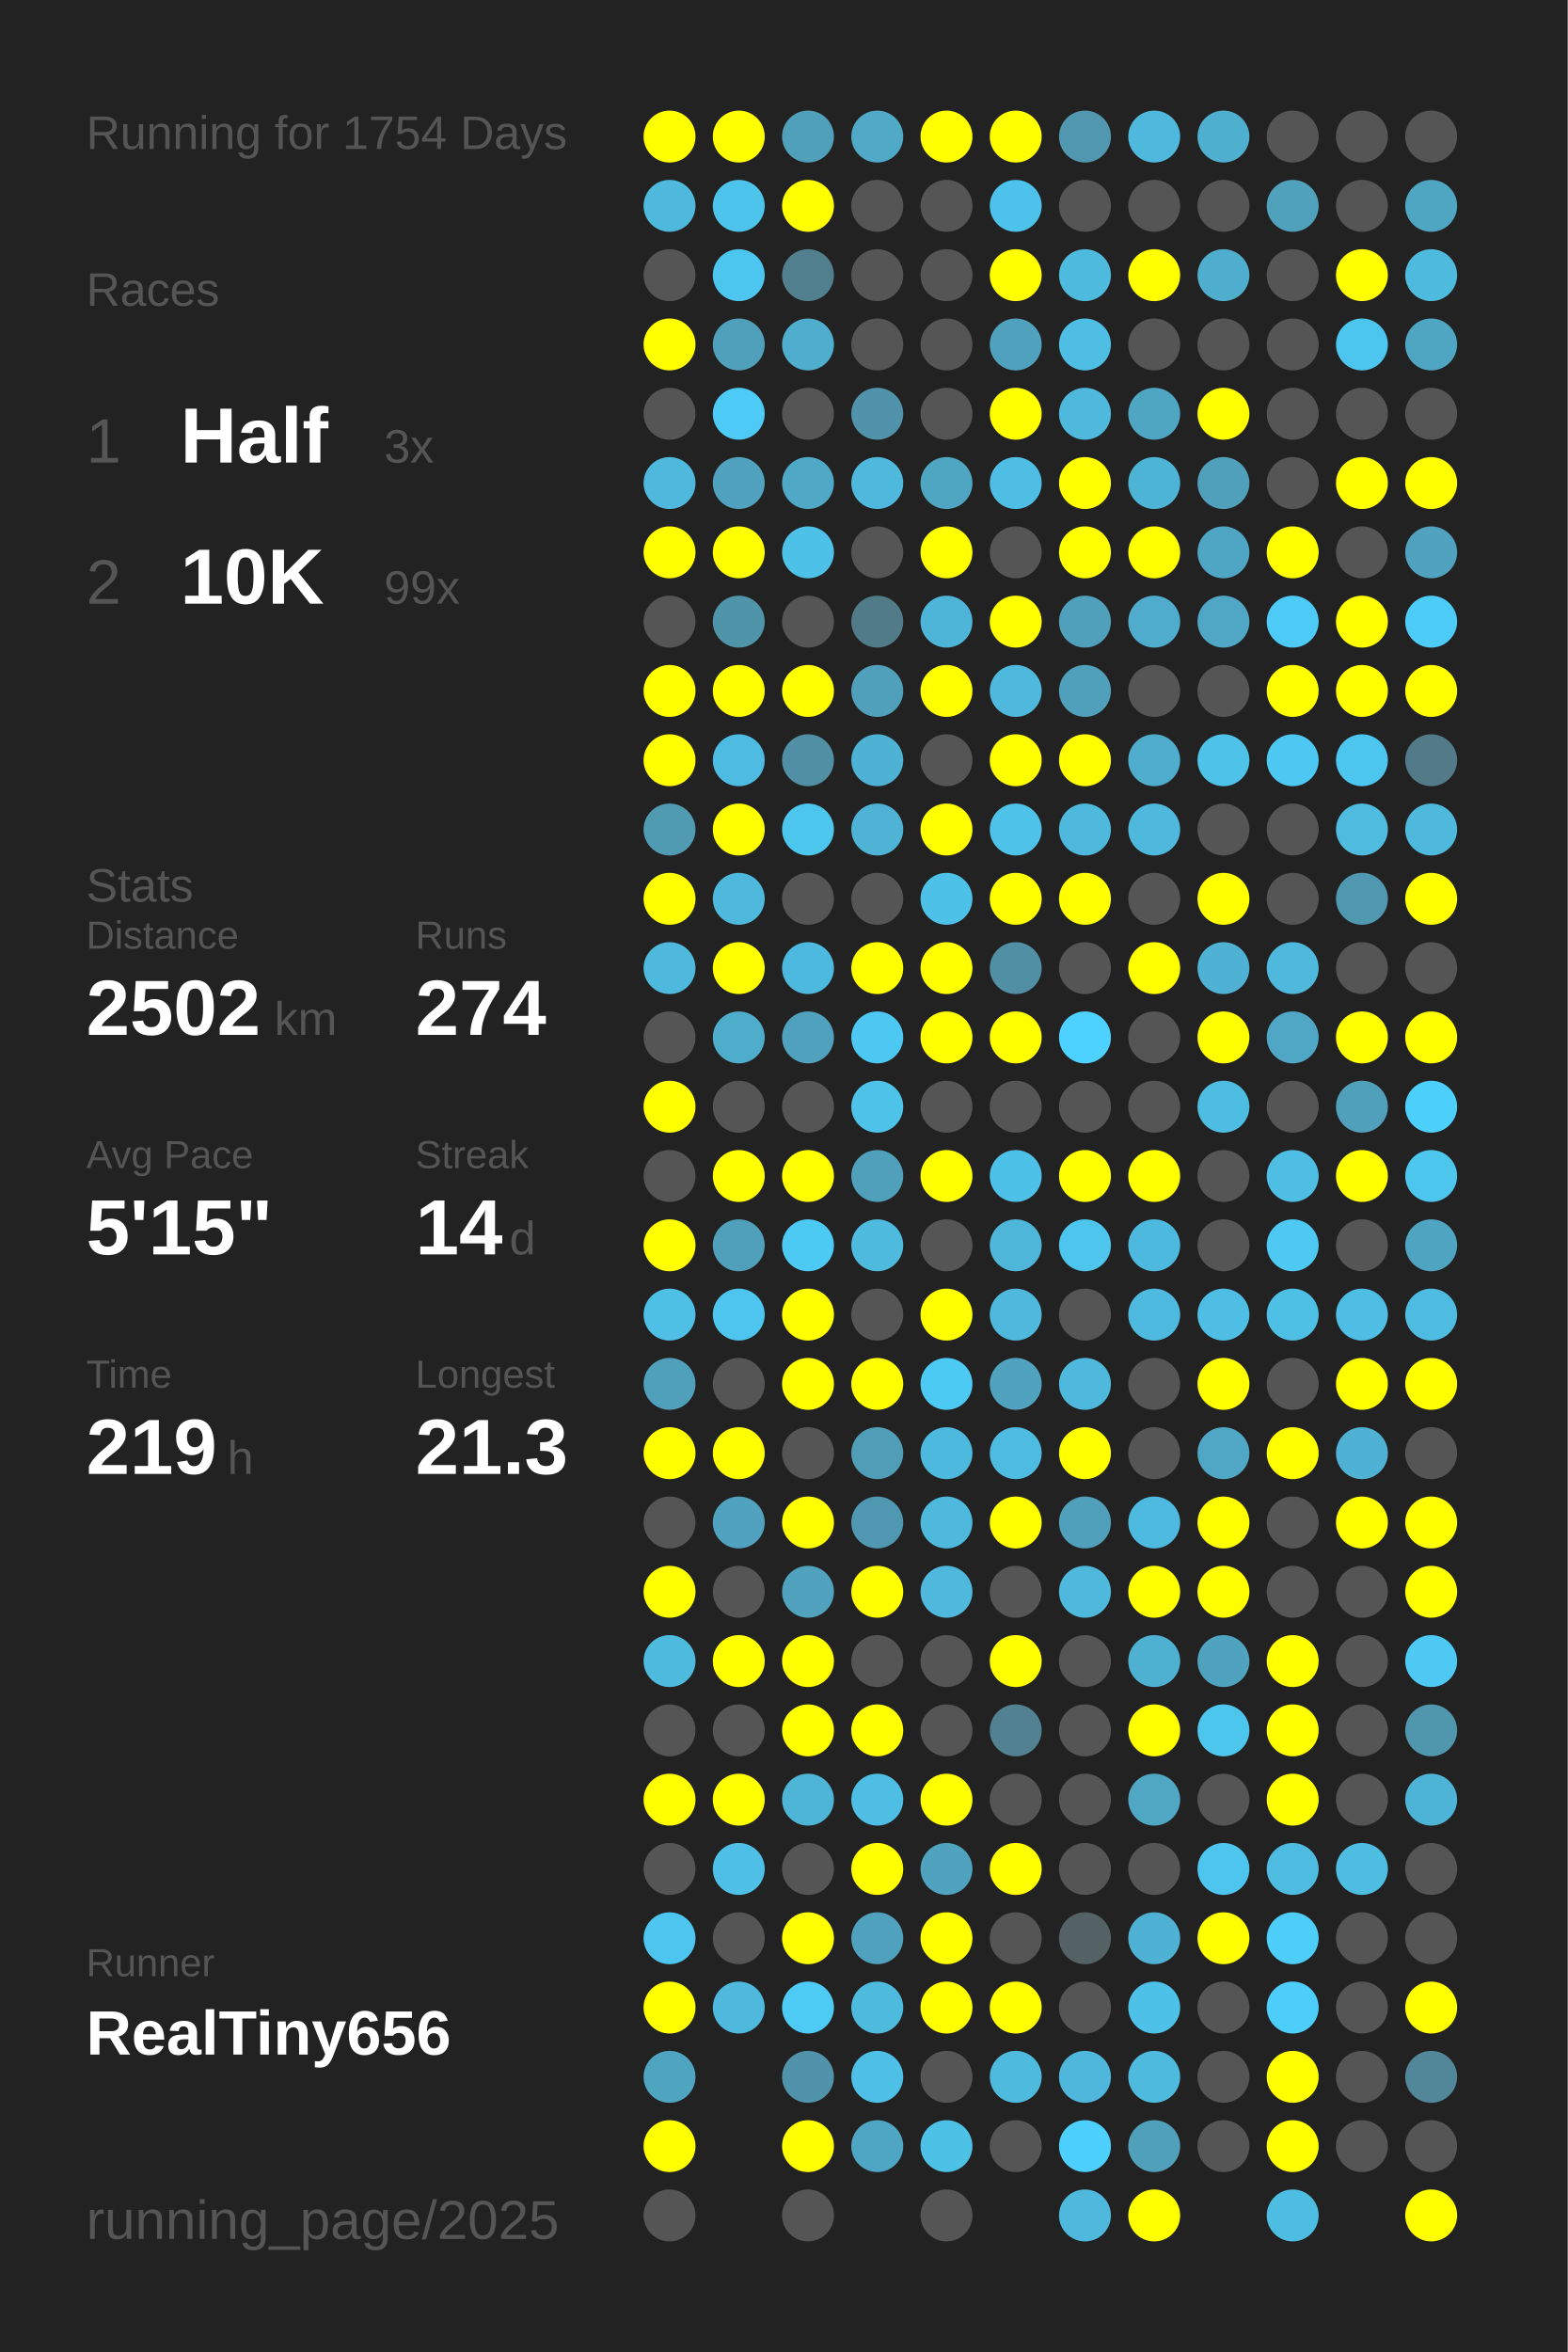
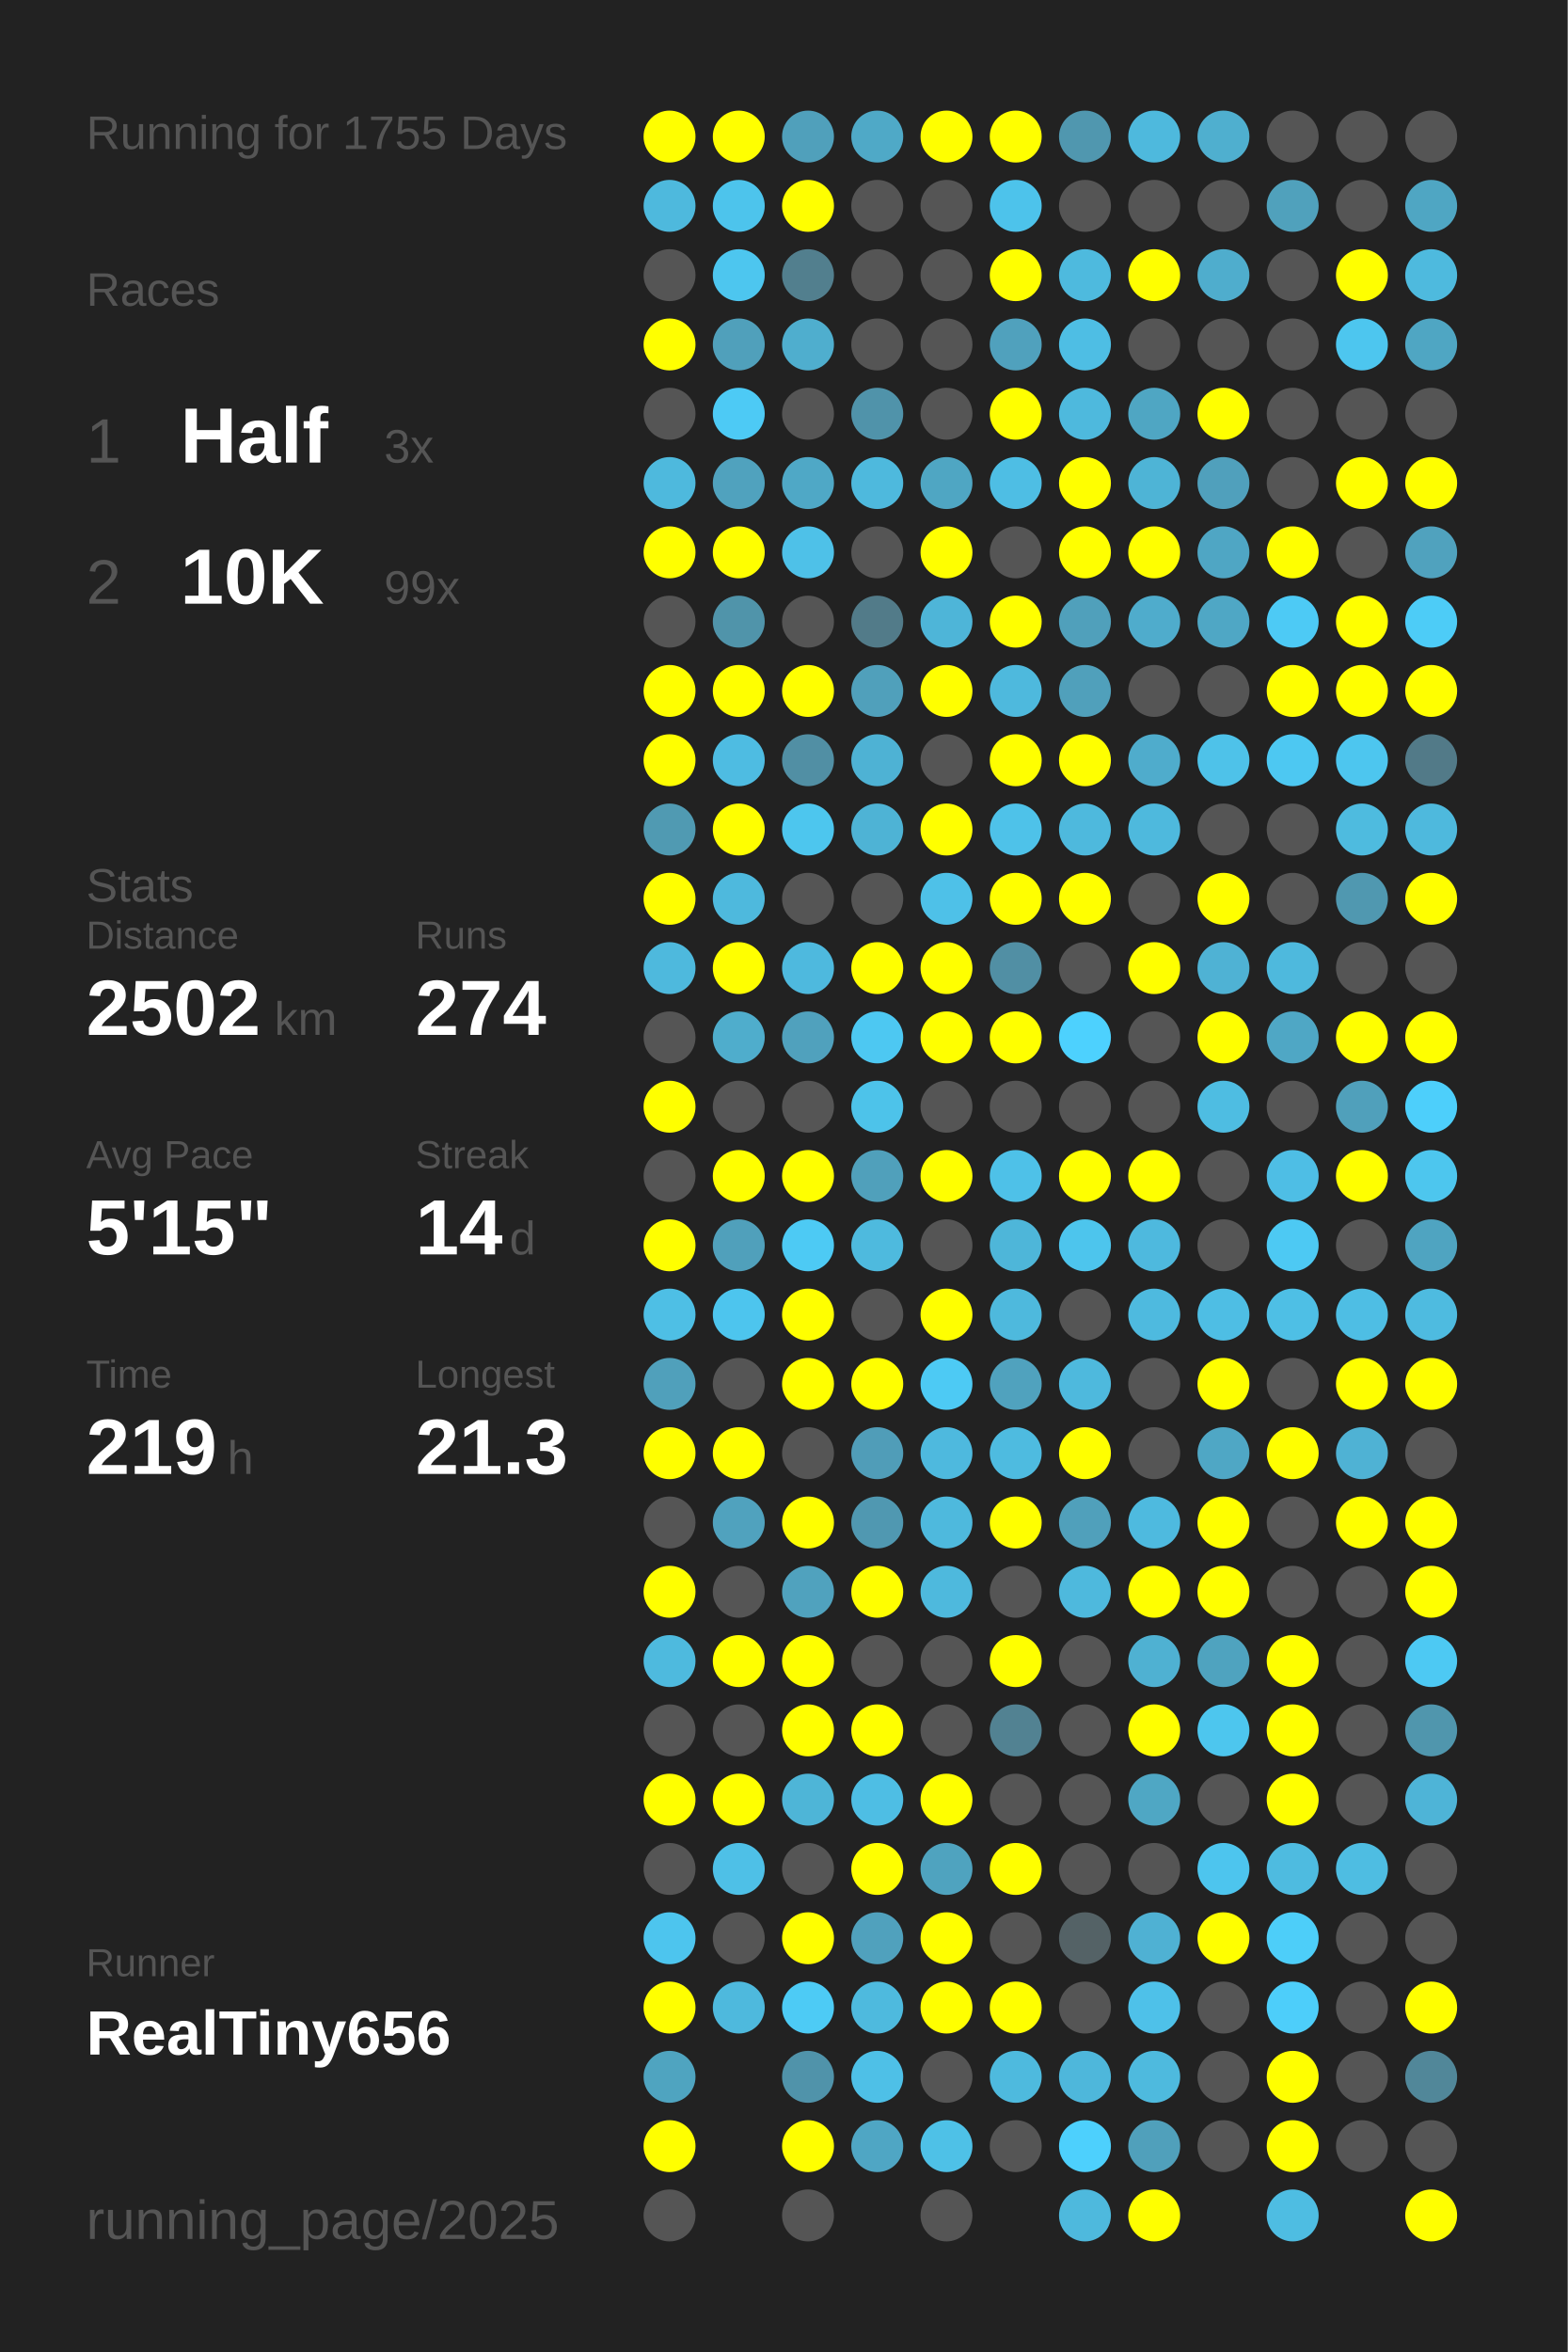
<svg xmlns="http://www.w3.org/2000/svg" baseProfile="full" height="300mm" version="1.1" viewBox="0,0,200,300" width="200mm">
  <defs />
  <rect fill="#222222" height="300" width="200" x="0" y="0" />
-   <text fill="#555555" style="font-size:6px; font-family:Arial;" x="11" y="19">Running for 1754 Days</text>
+   <text fill="#555555" style="font-size:6px; font-family:Arial;" x="11" y="19">Running for 1755 Days</text>
  <text fill="#555555" style="font-size:6px; font-family:Arial;" x="11" y="39">Races</text>
  <text fill="#555555" style="font-size:8px; font-family:Arial;" x="11" y="59">1</text>
  <text fill="#FFFFFF" style="font-size:10px; font-family:Arial; font-weight:bold;" x="23" y="59">Half</text>
  <text fill="#555555" style="font-size:6px; font-family:Arial;" x="49" y="59">3x</text>
  <text fill="#555555" style="font-size:8px; font-family:Arial;" x="11" y="77">2</text>
  <text fill="#FFFFFF" style="font-size:10px; font-family:Arial; font-weight:bold;" x="23" y="77">10K</text>
  <text fill="#555555" style="font-size:6px; font-family:Arial;" x="49" y="77">99x</text>
  <text fill="#555555" style="font-size:6px; font-family:Arial;" x="11" y="115">Stats</text>
  <text fill="#555555" style="font-size:5px; font-family:Arial;" x="11" y="121">Distance</text>
  <text fill="#FFFFFF" style="font-size:10px; font-family:Arial; font-weight:bold;" x="11" y="132">2502</text>
  <text fill="#555555" style="font-size:6px; font-family:Arial;" x="35" y="132">km</text>
  <text fill="#555555" style="font-size:5px; font-family:Arial;" x="53" y="121">Runs</text>
  <text fill="#FFFFFF" style="font-size:10px; font-family:Arial; font-weight:bold;" x="53" y="132">274</text>
  <text fill="#555555" style="font-size:5px; font-family:Arial;" x="11" y="149">Avg Pace</text>
  <text fill="#FFFFFF" style="font-size:10px; font-family:Arial; font-weight:bold;" x="11" y="160">5'15"</text>
  <text fill="#555555" style="font-size:5px; font-family:Arial;" x="53" y="149">Streak</text>
  <text fill="#FFFFFF" style="font-size:10px; font-family:Arial; font-weight:bold;" x="53" y="160">14</text>
  <text fill="#555555" style="font-size:6px; font-family:Arial;" x="65" y="160">d</text>
  <text fill="#555555" style="font-size:5px; font-family:Arial;" x="11" y="177">Time</text>
  <text fill="#FFFFFF" style="font-size:10px; font-family:Arial; font-weight:bold;" x="11" y="188">219</text>
  <text fill="#555555" style="font-size:6px; font-family:Arial;" x="29" y="188">h</text>
  <text fill="#555555" style="font-size:5px; font-family:Arial;" x="53" y="177">Longest</text>
  <text fill="#FFFFFF" style="font-size:10px; font-family:Arial; font-weight:bold;" x="53" y="188">21.3</text>
  <text fill="#555555" style="font-size:5px; font-family:Arial;" x="11" y="252.065">Runner</text>
  <text fill="#FFFFFF" style="font-size:8px; font-family:Arial; font-weight:bold;" x="11" y="262.065">RealTiny656</text>
  <text fill="#555555" style="font-size:7px; font-family:Arial;" x="11" y="285.581">running_page/2025</text>
  <circle cx="85.417" cy="17.419" fill="#FFFF00" r="3.312" />
  <circle cx="85.417" cy="26.258" fill="#4eb9dd" r="3.312" />
  <circle cx="85.417" cy="35.097" fill="#555555" r="3.312" />
  <circle cx="85.417" cy="43.935" fill="#FFFF00" r="3.312" />
  <circle cx="85.417" cy="52.774" fill="#555555" r="3.312" />
  <circle cx="85.417" cy="61.613" fill="#4eb9dd" r="3.312" />
  <circle cx="85.417" cy="70.452" fill="#FFFF00" r="3.312" />
  <circle cx="85.417" cy="79.29" fill="#555555" r="3.312" />
  <circle cx="85.417" cy="88.129" fill="#FFFF00" r="3.312" />
  <circle cx="85.417" cy="96.968" fill="#FFFF00" r="3.312" />
  <circle cx="85.417" cy="105.806" fill="#509ab2" r="3.312" />
  <circle cx="85.417" cy="114.645" fill="#FFFF00" r="3.312" />
  <circle cx="85.417" cy="123.484" fill="#4eb9dd" r="3.312" />
  <circle cx="85.417" cy="132.323" fill="#555555" r="3.312" />
  <circle cx="85.417" cy="141.161" fill="#FFFF00" r="3.312" />
  <circle cx="85.417" cy="150" fill="#555555" r="3.312" />
  <circle cx="85.417" cy="158.839" fill="#FFFF00" r="3.312" />
  <circle cx="85.417" cy="167.677" fill="#4ebfe5" r="3.312" />
  <circle cx="85.417" cy="176.516" fill="#50a0bb" r="3.312" />
  <circle cx="85.417" cy="185.355" fill="#FFFF00" r="3.312" />
  <circle cx="85.417" cy="194.194" fill="#555555" r="3.312" />
  <circle cx="85.417" cy="203.032" fill="#FFFF00" r="3.312" />
  <circle cx="85.417" cy="211.871" fill="#4ebade" r="3.312" />
  <circle cx="85.417" cy="220.71" fill="#555555" r="3.312" />
  <circle cx="85.417" cy="229.548" fill="#FFFF00" r="3.312" />
  <circle cx="85.417" cy="238.387" fill="#555555" r="3.312" />
  <circle cx="85.417" cy="247.226" fill="#4dc5ee" r="3.312" />
  <circle cx="85.417" cy="256.065" fill="#FFFF00" r="3.312" />
  <circle cx="85.417" cy="264.903" fill="#4fa4c0" r="3.312" />
  <circle cx="85.417" cy="273.742" fill="#FFFF00" r="3.312" />
  <circle cx="85.417" cy="282.581" fill="#555555" r="3.312" />
  <circle cx="94.25" cy="17.419" fill="#FFFF00" r="3.312" />
  <circle cx="94.25" cy="26.258" fill="#4dc4ec" r="3.312" />
  <circle cx="94.25" cy="35.097" fill="#4dc6ef" r="3.312" />
  <circle cx="94.25" cy="43.935" fill="#50a0bb" r="3.312" />
  <circle cx="94.25" cy="52.774" fill="#4dcaf5" r="3.312" />
  <circle cx="94.25" cy="61.613" fill="#50a2be" r="3.312" />
  <circle cx="94.25" cy="70.452" fill="#FFFF00" r="3.312" />
  <circle cx="94.25" cy="79.29" fill="#5094aa" r="3.312" />
  <circle cx="94.25" cy="88.129" fill="#FFFF00" r="3.312" />
  <circle cx="94.25" cy="96.968" fill="#4ebce2" r="3.312" />
  <circle cx="94.25" cy="105.806" fill="#FFFF00" r="3.312" />
  <circle cx="94.25" cy="114.645" fill="#4eb9dd" r="3.312" />
  <circle cx="94.25" cy="123.484" fill="#FFFF00" r="3.312" />
  <circle cx="94.25" cy="132.323" fill="#4fadcc" r="3.312" />
  <circle cx="94.25" cy="141.161" fill="#555555" r="3.312" />
  <circle cx="94.25" cy="150" fill="#FFFF00" r="3.312" />
  <circle cx="94.25" cy="158.839" fill="#50a0bb" r="3.312" />
  <circle cx="94.25" cy="167.677" fill="#4dc5ee" r="3.312" />
  <circle cx="94.25" cy="176.516" fill="#555555" r="3.312" />
  <circle cx="94.25" cy="185.355" fill="#FFFF00" r="3.312" />
  <circle cx="94.25" cy="194.194" fill="#50a2be" r="3.312" />
  <circle cx="94.25" cy="203.032" fill="#555555" r="3.312" />
  <circle cx="94.25" cy="211.871" fill="#FFFF00" r="3.312" />
  <circle cx="94.25" cy="220.71" fill="#555555" r="3.312" />
  <circle cx="94.25" cy="229.548" fill="#FFFF00" r="3.312" />
  <circle cx="94.25" cy="238.387" fill="#4ec0e7" r="3.312" />
  <circle cx="94.25" cy="247.226" fill="#555555" r="3.312" />
  <circle cx="94.25" cy="256.065" fill="#4eb9dd" r="3.312" />
  <circle cx="103.083" cy="17.419" fill="#50a0bb" r="3.312" />
  <circle cx="103.083" cy="26.258" fill="#FFFF00" r="3.312" />
  <circle cx="103.083" cy="35.097" fill="#527f8e" r="3.312" />
  <circle cx="103.083" cy="43.935" fill="#4faece" r="3.312" />
  <circle cx="103.083" cy="52.774" fill="#555555" r="3.312" />
  <circle cx="103.083" cy="61.613" fill="#4fa8c6" r="3.312" />
  <circle cx="103.083" cy="70.452" fill="#4ec1e8" r="3.312" />
  <circle cx="103.083" cy="79.29" fill="#555555" r="3.312" />
  <circle cx="103.083" cy="88.129" fill="#FFFF00" r="3.312" />
  <circle cx="103.083" cy="96.968" fill="#518fa4" r="3.312" />
  <circle cx="103.083" cy="105.806" fill="#4dc6ee" r="3.312" />
  <circle cx="103.083" cy="114.645" fill="#555555" r="3.312" />
  <circle cx="103.083" cy="123.484" fill="#4eb9de" r="3.312" />
  <circle cx="103.083" cy="132.323" fill="#50a1bd" r="3.312" />
  <circle cx="103.083" cy="141.161" fill="#555555" r="3.312" />
  <circle cx="103.083" cy="150" fill="#FFFF00" r="3.312" />
  <circle cx="103.083" cy="158.839" fill="#4dcaf4" r="3.312" />
  <circle cx="103.083" cy="167.677" fill="#FFFF00" r="3.312" />
  <circle cx="103.083" cy="176.516" fill="#FFFF00" r="3.312" />
  <circle cx="103.083" cy="185.355" fill="#555555" r="3.312" />
  <circle cx="103.083" cy="194.194" fill="#FFFF00" r="3.312" />
  <circle cx="103.083" cy="203.032" fill="#50a2be" r="3.312" />
  <circle cx="103.083" cy="211.871" fill="#FFFF00" r="3.312" />
  <circle cx="103.083" cy="220.71" fill="#FFFF00" r="3.312" />
  <circle cx="103.083" cy="229.548" fill="#4eb5d7" r="3.312" />
  <circle cx="103.083" cy="238.387" fill="#555555" r="3.312" />
  <circle cx="103.083" cy="247.226" fill="#FFFF00" r="3.312" />
  <circle cx="103.083" cy="256.065" fill="#4dcbf5" r="3.312" />
  <circle cx="103.083" cy="264.903" fill="#5093aa" r="3.312" />
  <circle cx="103.083" cy="273.742" fill="#FFFF00" r="3.312" />
  <circle cx="103.083" cy="282.581" fill="#555555" r="3.312" />
  <circle cx="111.917" cy="17.419" fill="#4fa9c7" r="3.312" />
  <circle cx="111.917" cy="26.258" fill="#555555" r="3.312" />
  <circle cx="111.917" cy="35.097" fill="#555555" r="3.312" />
  <circle cx="111.917" cy="43.935" fill="#555555" r="3.312" />
  <circle cx="111.917" cy="52.774" fill="#5093aa" r="3.312" />
  <circle cx="111.917" cy="61.613" fill="#4eb9dd" r="3.312" />
  <circle cx="111.917" cy="70.452" fill="#555555" r="3.312" />
  <circle cx="111.917" cy="79.29" fill="#527b89" r="3.312" />
  <circle cx="111.917" cy="88.129" fill="#50a0bb" r="3.312" />
  <circle cx="111.917" cy="96.968" fill="#4eb2d4" r="3.312" />
  <circle cx="111.917" cy="105.806" fill="#4eb3d5" r="3.312" />
  <circle cx="111.917" cy="114.645" fill="#555555" r="3.312" />
  <circle cx="111.917" cy="123.484" fill="#FFFF00" r="3.312" />
  <circle cx="111.917" cy="132.323" fill="#4dc8f2" r="3.312" />
  <circle cx="111.917" cy="141.161" fill="#4dc3ea" r="3.312" />
  <circle cx="111.917" cy="150" fill="#50a0bb" r="3.312" />
  <circle cx="111.917" cy="158.839" fill="#4ebade" r="3.312" />
  <circle cx="111.917" cy="167.677" fill="#555555" r="3.312" />
  <circle cx="111.917" cy="176.516" fill="#FFFF00" r="3.312" />
  <circle cx="111.917" cy="185.355" fill="#509db8" r="3.312" />
  <circle cx="111.917" cy="194.194" fill="#5098b1" r="3.312" />
  <circle cx="111.917" cy="203.032" fill="#FFFF00" r="3.312" />
  <circle cx="111.917" cy="211.871" fill="#555555" r="3.312" />
  <circle cx="111.917" cy="220.71" fill="#FFFF00" r="3.312" />
  <circle cx="111.917" cy="229.548" fill="#4ebee4" r="3.312" />
  <circle cx="111.917" cy="238.387" fill="#FFFF00" r="3.312" />
  <circle cx="111.917" cy="247.226" fill="#50a1bd" r="3.312" />
  <circle cx="111.917" cy="256.065" fill="#4ebade" r="3.312" />
  <circle cx="111.917" cy="264.903" fill="#4ec0e7" r="3.312" />
  <circle cx="111.917" cy="273.742" fill="#4fa6c4" r="3.312" />
  <circle cx="120.75" cy="17.419" fill="#FFFF00" r="3.312" />
  <circle cx="120.75" cy="26.258" fill="#555555" r="3.312" />
  <circle cx="120.75" cy="35.097" fill="#555555" r="3.312" />
  <circle cx="120.75" cy="43.935" fill="#555555" r="3.312" />
  <circle cx="120.75" cy="52.774" fill="#555555" r="3.312" />
  <circle cx="120.75" cy="61.613" fill="#4fa6c3" r="3.312" />
  <circle cx="120.75" cy="70.452" fill="#FFFF00" r="3.312" />
  <circle cx="120.75" cy="79.29" fill="#4eb5d8" r="3.312" />
  <circle cx="120.75" cy="88.129" fill="#FFFF00" r="3.312" />
  <circle cx="120.75" cy="96.968" fill="#555555" r="3.312" />
  <circle cx="120.75" cy="105.806" fill="#FFFF00" r="3.312" />
  <circle cx="120.75" cy="114.645" fill="#4ec1e8" r="3.312" />
  <circle cx="120.75" cy="123.484" fill="#FFFF00" r="3.312" />
  <circle cx="120.75" cy="132.323" fill="#FFFF00" r="3.312" />
  <circle cx="120.75" cy="141.161" fill="#555555" r="3.312" />
  <circle cx="120.75" cy="150" fill="#FFFF00" r="3.312" />
  <circle cx="120.75" cy="158.839" fill="#555555" r="3.312" />
  <circle cx="120.75" cy="167.677" fill="#FFFF00" r="3.312" />
  <circle cx="120.75" cy="176.516" fill="#4dcaf4" r="3.312" />
  <circle cx="120.75" cy="185.355" fill="#4eb9de" r="3.312" />
  <circle cx="120.75" cy="194.194" fill="#4eb9dd" r="3.312" />
  <circle cx="120.75" cy="203.032" fill="#4eb9dd" r="3.312" />
  <circle cx="120.75" cy="211.871" fill="#555555" r="3.312" />
  <circle cx="120.75" cy="220.71" fill="#555555" r="3.312" />
  <circle cx="120.75" cy="229.548" fill="#FFFF00" r="3.312" />
  <circle cx="120.75" cy="238.387" fill="#4fa3bf" r="3.312" />
  <circle cx="120.75" cy="247.226" fill="#FFFF00" r="3.312" />
  <circle cx="120.75" cy="256.065" fill="#FFFF00" r="3.312" />
  <circle cx="120.75" cy="264.903" fill="#555555" r="3.312" />
  <circle cx="120.75" cy="273.742" fill="#4ec1e7" r="3.312" />
  <circle cx="120.75" cy="282.581" fill="#555555" r="3.312" />
  <circle cx="129.583" cy="17.419" fill="#FFFF00" r="3.312" />
  <circle cx="129.583" cy="26.258" fill="#4dc3eb" r="3.312" />
  <circle cx="129.583" cy="35.097" fill="#FFFF00" r="3.312" />
  <circle cx="129.583" cy="43.935" fill="#50a1bd" r="3.312" />
  <circle cx="129.583" cy="52.774" fill="#FFFF00" r="3.312" />
  <circle cx="129.583" cy="61.613" fill="#4ebee4" r="3.312" />
  <circle cx="129.583" cy="70.452" fill="#555555" r="3.312" />
  <circle cx="129.583" cy="79.29" fill="#FFFF00" r="3.312" />
  <circle cx="129.583" cy="88.129" fill="#4eb9dd" r="3.312" />
  <circle cx="129.583" cy="96.968" fill="#FFFF00" r="3.312" />
  <circle cx="129.583" cy="105.806" fill="#4ec2e9" r="3.312" />
  <circle cx="129.583" cy="114.645" fill="#FFFF00" r="3.312" />
  <circle cx="129.583" cy="123.484" fill="#518fa4" r="3.312" />
  <circle cx="129.583" cy="132.323" fill="#FFFF00" r="3.312" />
  <circle cx="129.583" cy="141.161" fill="#555555" r="3.312" />
  <circle cx="129.583" cy="150" fill="#4ec1e8" r="3.312" />
  <circle cx="129.583" cy="158.839" fill="#4eb6d9" r="3.312" />
  <circle cx="129.583" cy="167.677" fill="#4eb9dd" r="3.312" />
  <circle cx="129.583" cy="176.516" fill="#50a2be" r="3.312" />
  <circle cx="129.583" cy="185.355" fill="#4ebbe0" r="3.312" />
  <circle cx="129.583" cy="194.194" fill="#FFFF00" r="3.312" />
  <circle cx="129.583" cy="203.032" fill="#555555" r="3.312" />
  <circle cx="129.583" cy="211.871" fill="#FFFF00" r="3.312" />
  <circle cx="129.583" cy="220.71" fill="#528292" r="3.312" />
  <circle cx="129.583" cy="229.548" fill="#555555" r="3.312" />
  <circle cx="129.583" cy="238.387" fill="#FFFF00" r="3.312" />
  <circle cx="129.583" cy="247.226" fill="#555555" r="3.312" />
  <circle cx="129.583" cy="256.065" fill="#FFFF00" r="3.312" />
  <circle cx="129.583" cy="264.903" fill="#4ebade" r="3.312" />
  <circle cx="129.583" cy="273.742" fill="#555555" r="3.312" />
  <circle cx="138.417" cy="17.419" fill="#5097af" r="3.312" />
  <circle cx="138.417" cy="26.258" fill="#555555" r="3.312" />
  <circle cx="138.417" cy="35.097" fill="#4ebade" r="3.312" />
  <circle cx="138.417" cy="43.935" fill="#4ebee4" r="3.312" />
  <circle cx="138.417" cy="52.774" fill="#4eb9dd" r="3.312" />
  <circle cx="138.417" cy="61.613" fill="#FFFF00" r="3.312" />
  <circle cx="138.417" cy="70.452" fill="#FFFF00" r="3.312" />
  <circle cx="138.417" cy="79.29" fill="#50a0bb" r="3.312" />
  <circle cx="138.417" cy="88.129" fill="#50a0bb" r="3.312" />
  <circle cx="138.417" cy="96.968" fill="#FFFF00" r="3.312" />
  <circle cx="138.417" cy="105.806" fill="#4eb9dd" r="3.312" />
  <circle cx="138.417" cy="114.645" fill="#FFFF00" r="3.312" />
  <circle cx="138.417" cy="123.484" fill="#555555" r="3.312" />
  <circle cx="138.417" cy="132.323" fill="#4dd1fe" r="3.312" />
  <circle cx="138.417" cy="141.161" fill="#555555" r="3.312" />
  <circle cx="138.417" cy="150" fill="#FFFF00" r="3.312" />
  <circle cx="138.417" cy="158.839" fill="#4dc5ed" r="3.312" />
  <circle cx="138.417" cy="167.677" fill="#555555" r="3.312" />
  <circle cx="138.417" cy="176.516" fill="#4eb9dd" r="3.312" />
  <circle cx="138.417" cy="185.355" fill="#FFFF00" r="3.312" />
  <circle cx="138.417" cy="194.194" fill="#50a0bb" r="3.312" />
  <circle cx="138.417" cy="203.032" fill="#4eb9dd" r="3.312" />
  <circle cx="138.417" cy="211.871" fill="#555555" r="3.312" />
  <circle cx="138.417" cy="220.71" fill="#555555" r="3.312" />
  <circle cx="138.417" cy="229.548" fill="#555555" r="3.312" />
  <circle cx="138.417" cy="238.387" fill="#555555" r="3.312" />
  <circle cx="138.417" cy="247.226" fill="#546266" r="3.312" />
  <circle cx="138.417" cy="256.065" fill="#555555" r="3.312" />
  <circle cx="138.417" cy="264.903" fill="#4eb7db" r="3.312" />
  <circle cx="138.417" cy="273.742" fill="#4dd0fd" r="3.312" />
  <circle cx="138.417" cy="282.581" fill="#4eb9dd" r="3.312" />
  <circle cx="147.25" cy="17.419" fill="#4eb9dd" r="3.312" />
  <circle cx="147.25" cy="26.258" fill="#555555" r="3.312" />
  <circle cx="147.25" cy="35.097" fill="#FFFF00" r="3.312" />
  <circle cx="147.25" cy="43.935" fill="#555555" r="3.312" />
  <circle cx="147.25" cy="52.774" fill="#4fa6c3" r="3.312" />
  <circle cx="147.25" cy="61.613" fill="#4eb4d6" r="3.312" />
  <circle cx="147.25" cy="70.452" fill="#FFFF00" r="3.312" />
  <circle cx="147.25" cy="79.29" fill="#4faccc" r="3.312" />
  <circle cx="147.25" cy="88.129" fill="#555555" r="3.312" />
  <circle cx="147.25" cy="96.968" fill="#4faccc" r="3.312" />
  <circle cx="147.25" cy="105.806" fill="#4eb9dd" r="3.312" />
  <circle cx="147.25" cy="114.645" fill="#555555" r="3.312" />
  <circle cx="147.25" cy="123.484" fill="#FFFF00" r="3.312" />
  <circle cx="147.25" cy="132.323" fill="#555555" r="3.312" />
  <circle cx="147.25" cy="141.161" fill="#555555" r="3.312" />
  <circle cx="147.25" cy="150" fill="#FFFF00" r="3.312" />
  <circle cx="147.25" cy="158.839" fill="#4eb9de" r="3.312" />
  <circle cx="147.25" cy="167.677" fill="#4ebadf" r="3.312" />
  <circle cx="147.25" cy="176.516" fill="#555555" r="3.312" />
  <circle cx="147.25" cy="185.355" fill="#555555" r="3.312" />
  <circle cx="147.25" cy="194.194" fill="#4ebadf" r="3.312" />
  <circle cx="147.25" cy="203.032" fill="#FFFF00" r="3.312" />
  <circle cx="147.25" cy="211.871" fill="#4fb1d2" r="3.312" />
  <circle cx="147.25" cy="220.71" fill="#FFFF00" r="3.312" />
  <circle cx="147.25" cy="229.548" fill="#4fa7c4" r="3.312" />
  <circle cx="147.25" cy="238.387" fill="#555555" r="3.312" />
  <circle cx="147.25" cy="247.226" fill="#4fb1d3" r="3.312" />
  <circle cx="147.25" cy="256.065" fill="#4ec1e9" r="3.312" />
  <circle cx="147.25" cy="264.903" fill="#4ebade" r="3.312" />
  <circle cx="147.25" cy="273.742" fill="#50a0bb" r="3.312" />
  <circle cx="147.25" cy="282.581" fill="#FFFF00" r="3.312" />
  <circle cx="156.083" cy="17.419" fill="#4fafcf" r="3.312" />
  <circle cx="156.083" cy="26.258" fill="#555555" r="3.312" />
  <circle cx="156.083" cy="35.097" fill="#4fadcd" r="3.312" />
  <circle cx="156.083" cy="43.935" fill="#555555" r="3.312" />
  <circle cx="156.083" cy="52.774" fill="#FFFF00" r="3.312" />
  <circle cx="156.083" cy="61.613" fill="#50a0bc" r="3.312" />
  <circle cx="156.083" cy="70.452" fill="#4fa6c4" r="3.312" />
  <circle cx="156.083" cy="79.29" fill="#4fa7c5" r="3.312" />
  <circle cx="156.083" cy="88.129" fill="#555555" r="3.312" />
  <circle cx="156.083" cy="96.968" fill="#4ec2e9" r="3.312" />
  <circle cx="156.083" cy="105.806" fill="#555555" r="3.312" />
  <circle cx="156.083" cy="114.645" fill="#FFFF00" r="3.312" />
  <circle cx="156.083" cy="123.484" fill="#4fb2d4" r="3.312" />
  <circle cx="156.083" cy="132.323" fill="#FFFF00" r="3.312" />
  <circle cx="156.083" cy="141.161" fill="#4ebde2" r="3.312" />
  <circle cx="156.083" cy="150" fill="#555555" r="3.312" />
  <circle cx="156.083" cy="158.839" fill="#555555" r="3.312" />
  <circle cx="156.083" cy="167.677" fill="#4ebee4" r="3.312" />
  <circle cx="156.083" cy="176.516" fill="#FFFF00" r="3.312" />
  <circle cx="156.083" cy="185.355" fill="#4fa7c5" r="3.312" />
  <circle cx="156.083" cy="194.194" fill="#FFFF00" r="3.312" />
  <circle cx="156.083" cy="203.032" fill="#FFFF00" r="3.312" />
  <circle cx="156.083" cy="211.871" fill="#4fa3bf" r="3.312" />
  <circle cx="156.083" cy="220.71" fill="#4dc6ee" r="3.312" />
  <circle cx="156.083" cy="229.548" fill="#555555" r="3.312" />
  <circle cx="156.083" cy="238.387" fill="#4dc5ee" r="3.312" />
  <circle cx="156.083" cy="247.226" fill="#FFFF00" r="3.312" />
  <circle cx="156.083" cy="256.065" fill="#555555" r="3.312" />
  <circle cx="156.083" cy="264.903" fill="#555555" r="3.312" />
  <circle cx="156.083" cy="273.742" fill="#555555" r="3.312" />
  <circle cx="164.917" cy="17.419" fill="#555555" r="3.312" />
  <circle cx="164.917" cy="26.258" fill="#50a1bc" r="3.312" />
  <circle cx="164.917" cy="35.097" fill="#555555" r="3.312" />
  <circle cx="164.917" cy="43.935" fill="#555555" r="3.312" />
  <circle cx="164.917" cy="52.774" fill="#555555" r="3.312" />
  <circle cx="164.917" cy="61.613" fill="#555555" r="3.312" />
  <circle cx="164.917" cy="70.452" fill="#FFFF00" r="3.312" />
  <circle cx="164.917" cy="79.29" fill="#4dcaf5" r="3.312" />
  <circle cx="164.917" cy="88.129" fill="#FFFF00" r="3.312" />
  <circle cx="164.917" cy="96.968" fill="#4dc8f2" r="3.312" />
  <circle cx="164.917" cy="105.806" fill="#555555" r="3.312" />
  <circle cx="164.917" cy="114.645" fill="#555555" r="3.312" />
  <circle cx="164.917" cy="123.484" fill="#4eb9dd" r="3.312" />
  <circle cx="164.917" cy="132.323" fill="#4fa7c5" r="3.312" />
  <circle cx="164.917" cy="141.161" fill="#555555" r="3.312" />
  <circle cx="164.917" cy="150" fill="#4ebee5" r="3.312" />
  <circle cx="164.917" cy="158.839" fill="#4dc9f3" r="3.312" />
  <circle cx="164.917" cy="167.677" fill="#4ebfe5" r="3.312" />
  <circle cx="164.917" cy="176.516" fill="#555555" r="3.312" />
  <circle cx="164.917" cy="185.355" fill="#FFFF00" r="3.312" />
  <circle cx="164.917" cy="194.194" fill="#555555" r="3.312" />
  <circle cx="164.917" cy="203.032" fill="#555555" r="3.312" />
  <circle cx="164.917" cy="211.871" fill="#FFFF00" r="3.312" />
  <circle cx="164.917" cy="220.71" fill="#FFFF00" r="3.312" />
  <circle cx="164.917" cy="229.548" fill="#FFFF00" r="3.312" />
  <circle cx="164.917" cy="238.387" fill="#4ebbe0" r="3.312" />
  <circle cx="164.917" cy="247.226" fill="#4dcef9" r="3.312" />
  <circle cx="164.917" cy="256.065" fill="#4dcefa" r="3.312" />
  <circle cx="164.917" cy="264.903" fill="#FFFF00" r="3.312" />
  <circle cx="164.917" cy="273.742" fill="#FFFF00" r="3.312" />
  <circle cx="164.917" cy="282.581" fill="#4ebde2" r="3.312" />
  <circle cx="173.75" cy="17.419" fill="#555555" r="3.312" />
  <circle cx="173.75" cy="26.258" fill="#555555" r="3.312" />
  <circle cx="173.75" cy="35.097" fill="#FFFF00" r="3.312" />
  <circle cx="173.75" cy="43.935" fill="#4dc6ef" r="3.312" />
  <circle cx="173.75" cy="52.774" fill="#555555" r="3.312" />
  <circle cx="173.75" cy="61.613" fill="#FFFF00" r="3.312" />
  <circle cx="173.75" cy="70.452" fill="#555555" r="3.312" />
  <circle cx="173.75" cy="79.29" fill="#FFFF00" r="3.312" />
  <circle cx="173.75" cy="88.129" fill="#FFFF00" r="3.312" />
  <circle cx="173.75" cy="96.968" fill="#4dc6ef" r="3.312" />
  <circle cx="173.75" cy="105.806" fill="#4ebbdf" r="3.312" />
  <circle cx="173.75" cy="114.645" fill="#5098b0" r="3.312" />
  <circle cx="173.75" cy="123.484" fill="#555555" r="3.312" />
  <circle cx="173.75" cy="132.323" fill="#FFFF00" r="3.312" />
  <circle cx="173.75" cy="141.161" fill="#50a0bb" r="3.312" />
  <circle cx="173.75" cy="150" fill="#FFFF00" r="3.312" />
  <circle cx="173.75" cy="158.839" fill="#555555" r="3.312" />
  <circle cx="173.75" cy="167.677" fill="#4ebee4" r="3.312" />
  <circle cx="173.75" cy="176.516" fill="#FFFF00" r="3.312" />
  <circle cx="173.75" cy="185.355" fill="#4fb2d4" r="3.312" />
  <circle cx="173.75" cy="194.194" fill="#FFFF00" r="3.312" />
  <circle cx="173.75" cy="203.032" fill="#555555" r="3.312" />
  <circle cx="173.75" cy="211.871" fill="#555555" r="3.312" />
  <circle cx="173.75" cy="220.71" fill="#555555" r="3.312" />
  <circle cx="173.75" cy="229.548" fill="#555555" r="3.312" />
  <circle cx="173.75" cy="238.387" fill="#4ebde2" r="3.312" />
  <circle cx="173.75" cy="247.226" fill="#555555" r="3.312" />
  <circle cx="173.75" cy="256.065" fill="#555555" r="3.312" />
  <circle cx="173.75" cy="264.903" fill="#555555" r="3.312" />
  <circle cx="173.75" cy="273.742" fill="#555555" r="3.312" />
  <circle cx="182.583" cy="17.419" fill="#555555" r="3.312" />
  <circle cx="182.583" cy="26.258" fill="#4fa6c3" r="3.312" />
  <circle cx="182.583" cy="35.097" fill="#4ebade" r="3.312" />
  <circle cx="182.583" cy="43.935" fill="#4fa6c3" r="3.312" />
  <circle cx="182.583" cy="52.774" fill="#555555" r="3.312" />
  <circle cx="182.583" cy="61.613" fill="#FFFF00" r="3.312" />
  <circle cx="182.583" cy="70.452" fill="#50a2be" r="3.312" />
  <circle cx="182.583" cy="79.29" fill="#4dccf7" r="3.312" />
  <circle cx="182.583" cy="88.129" fill="#FFFF00" r="3.312" />
  <circle cx="182.583" cy="96.968" fill="#527a88" r="3.312" />
  <circle cx="182.583" cy="105.806" fill="#4eb9dd" r="3.312" />
  <circle cx="182.583" cy="114.645" fill="#FFFF00" r="3.312" />
  <circle cx="182.583" cy="123.484" fill="#555555" r="3.312" />
  <circle cx="182.583" cy="132.323" fill="#FFFF00" r="3.312" />
  <circle cx="182.583" cy="141.161" fill="#4dcffb" r="3.312" />
  <circle cx="182.583" cy="150" fill="#4dc6ee" r="3.312" />
  <circle cx="182.583" cy="158.839" fill="#4fa4c1" r="3.312" />
  <circle cx="182.583" cy="167.677" fill="#4ebbe0" r="3.312" />
  <circle cx="182.583" cy="176.516" fill="#FFFF00" r="3.312" />
  <circle cx="182.583" cy="185.355" fill="#555555" r="3.312" />
  <circle cx="182.583" cy="194.194" fill="#FFFF00" r="3.312" />
  <circle cx="182.583" cy="203.032" fill="#FFFF00" r="3.312" />
  <circle cx="182.583" cy="211.871" fill="#4dc9f3" r="3.312" />
  <circle cx="182.583" cy="220.71" fill="#5096ad" r="3.312" />
  <circle cx="182.583" cy="229.548" fill="#4eb4d7" r="3.312" />
  <circle cx="182.583" cy="238.387" fill="#555555" r="3.312" />
  <circle cx="182.583" cy="247.226" fill="#555555" r="3.312" />
  <circle cx="182.583" cy="256.065" fill="#FFFF00" r="3.312" />
  <circle cx="182.583" cy="264.903" fill="#518799" r="3.312" />
  <circle cx="182.583" cy="273.742" fill="#555555" r="3.312" />
  <circle cx="182.583" cy="282.581" fill="#FFFF00" r="3.312" />
</svg>
